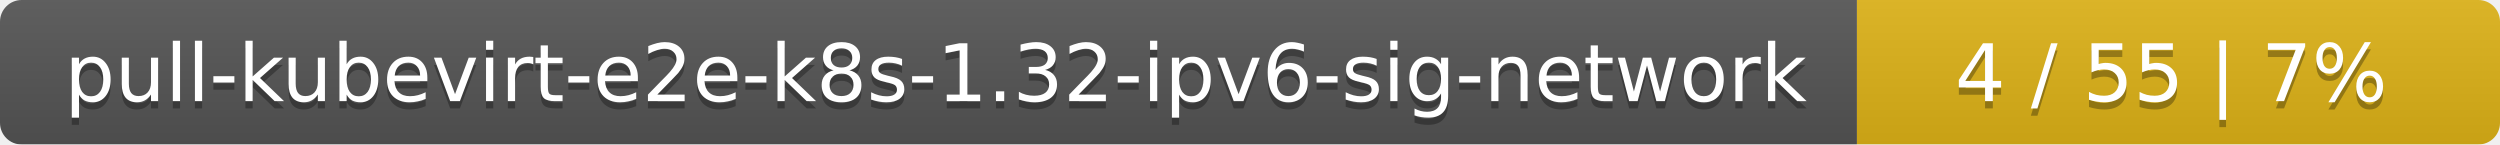
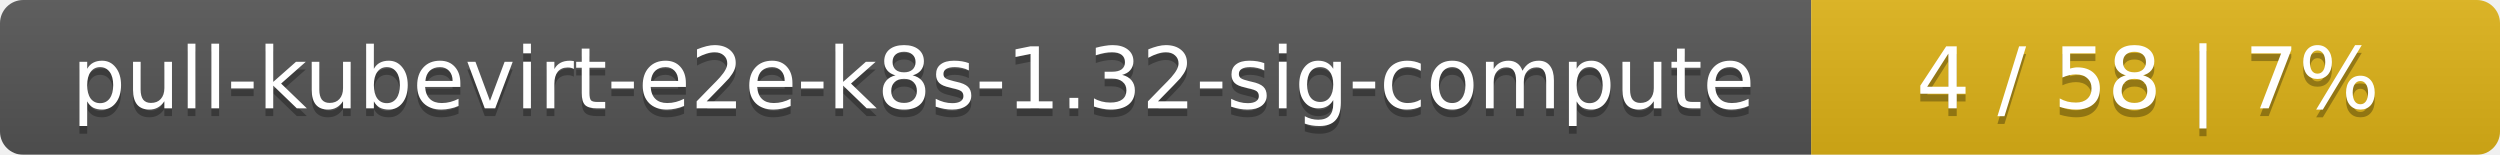
- <svg xmlns="http://www.w3.org/2000/svg" width="346" height="20">
+ <svg xmlns="http://www.w3.org/2000/svg" width="323" height="20">
  <linearGradient id="smooth" x2="0" y2="100%">
    <stop offset="0" stop-color="#bbb" stop-opacity=".1" />
    <stop offset="1" stop-opacity=".1" />
  </linearGradient>
  <mask id="round">
-     <rect width="346" height="20" rx="3" fill="#fff" />
+     <rect width="323" height="20" rx="3" fill="#fff" />
  </mask>
  <g mask="url(#round)">
-     <rect width="257" height="20" fill="#555" />
-     <rect x="257" width="89" height="20" fill="#dfb317" />
-     <rect width="346" height="20" fill="url(#smooth)" />
+     <rect width="234" height="20" fill="#555" />
+     <rect x="234" width="89" height="20" fill="#dfb317" />
+     <rect width="323" height="20" fill="url(#smooth)" />
  </g>
  <g fill="#fff" text-anchor="middle" font-family="DejaVu Sans,Verdana,Geneva,sans-serif" font-size="11">
-     <text x="129.5" y="15" fill="#010101" fill-opacity=".3">pull-kubevirt-e2e-k8s-1.32-ipv6-sig-network</text>
-     <text x="129.5" y="14">pull-kubevirt-e2e-k8s-1.32-ipv6-sig-network</text>
-     <text x="300.5" y="15" fill="#010101" fill-opacity=".3">4 / 55    |    7%</text>
-     <text x="300.5" y="14">4 / 55    |    7%</text>
+     <text x="118" y="15" fill="#010101" fill-opacity=".3">pull-kubevirt-e2e-k8s-1.32-sig-compute</text>
+     <text x="118" y="14">pull-kubevirt-e2e-k8s-1.32-sig-compute</text>
+     <text x="277.5" y="15" fill="#010101" fill-opacity=".3">4 / 58    |    7%</text>
+     <text x="277.5" y="14">4 / 58    |    7%</text>
  </g>
</svg>
